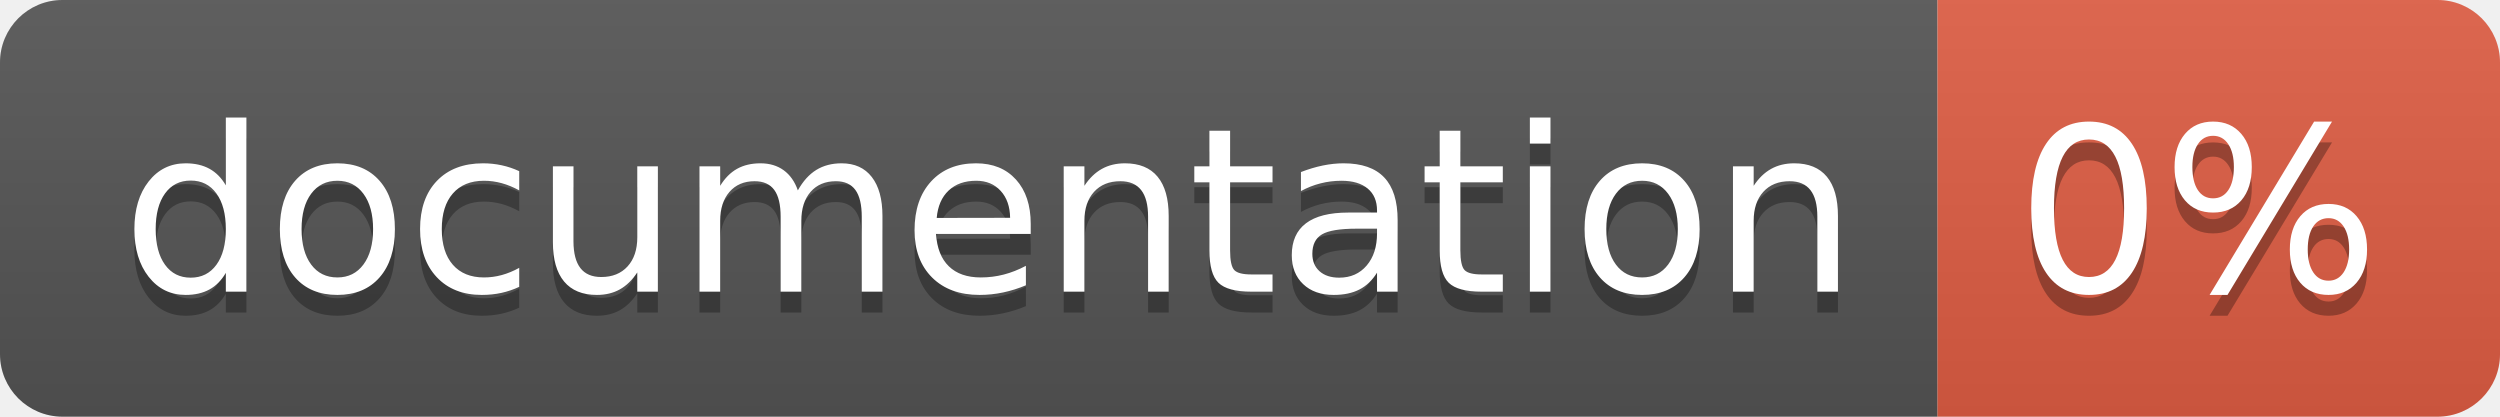
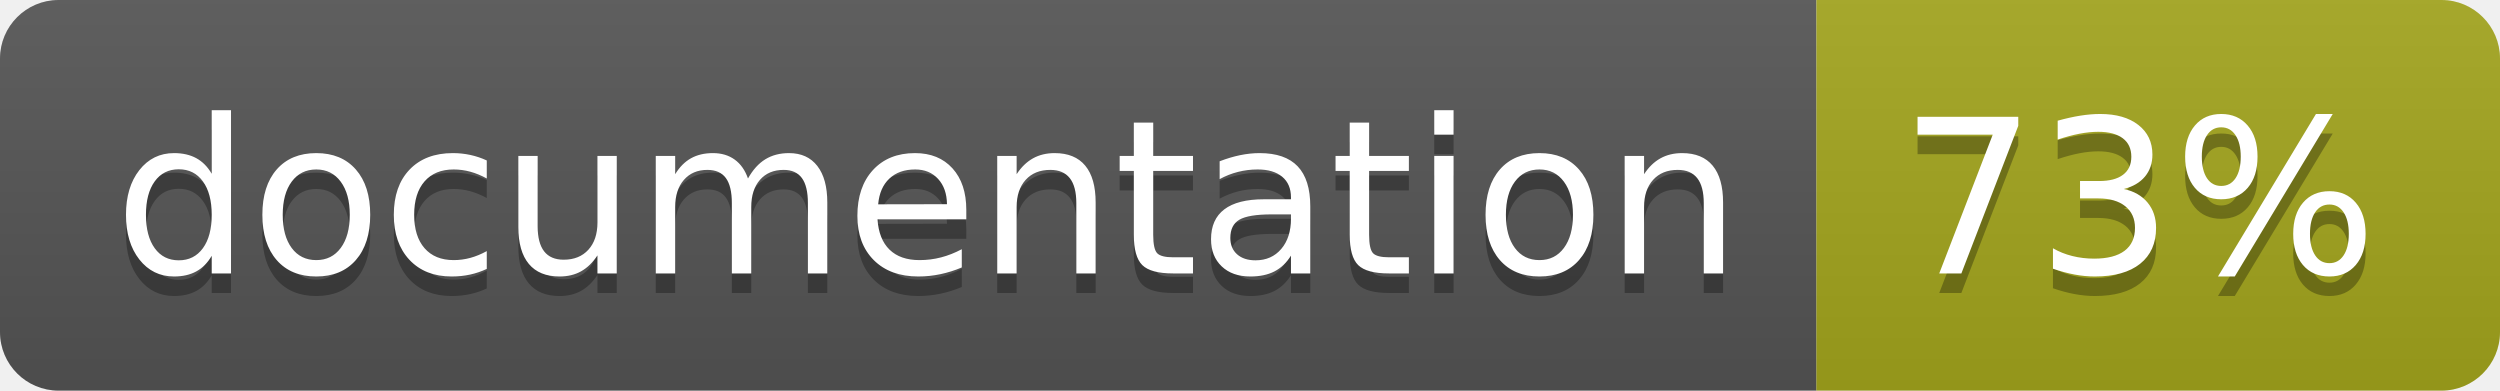
- <svg xmlns="http://www.w3.org/2000/svg" width="120" height="20">
+ <svg xmlns="http://www.w3.org/2000/svg" width="128" height="20">
  <linearGradient id="b" x2="0" y2="100%">
    <stop offset="0" stop-color="#bbb" stop-opacity=".1" />
    <stop offset="1" stop-opacity=".1" />
  </linearGradient>
  <clipPath id="a">
-     <rect width="120" height="20" rx="3" fill="#fff" />
+     <rect width="128" height="20" rx="3" fill="#fff" />
  </clipPath>
  <g clip-path="url(#a)">
    <path fill="#555" d="M0 0h93v20H0z" />
-     <path fill="#e05d44" d="M93 0h27v20H93z" />
-     <path fill="url(#b)" d="M0 0h120v20H0z" />
+     <path fill="#a4a61d" d="M93 0h35v20H93z" />
+     <path fill="url(#b)" d="M0 0h128v20H0z" />
  </g>
  <g fill="#fff" text-anchor="middle" font-family="DejaVu Sans,Verdana,Geneva,sans-serif" font-size="110">
    <text x="475" y="150" fill="#010101" fill-opacity=".3" transform="scale(.1)" textLength="830">
      documentation
    </text>
    <text x="475" y="140" transform="scale(.1)" textLength="830">
      documentation
    </text>
-     <text x="1055" y="150" fill="#010101" fill-opacity=".3" transform="scale(.1)" textLength="170">
-       0%
+     <text x="1095" y="150" fill="#010101" fill-opacity=".3" transform="scale(.1)" textLength="250">
+       73%
    </text>
-     <text x="1055" y="140" transform="scale(.1)" textLength="170">
-       0%
+     <text x="1095" y="140" transform="scale(.1)" textLength="250">
+       73%
    </text>
  </g>
</svg>
